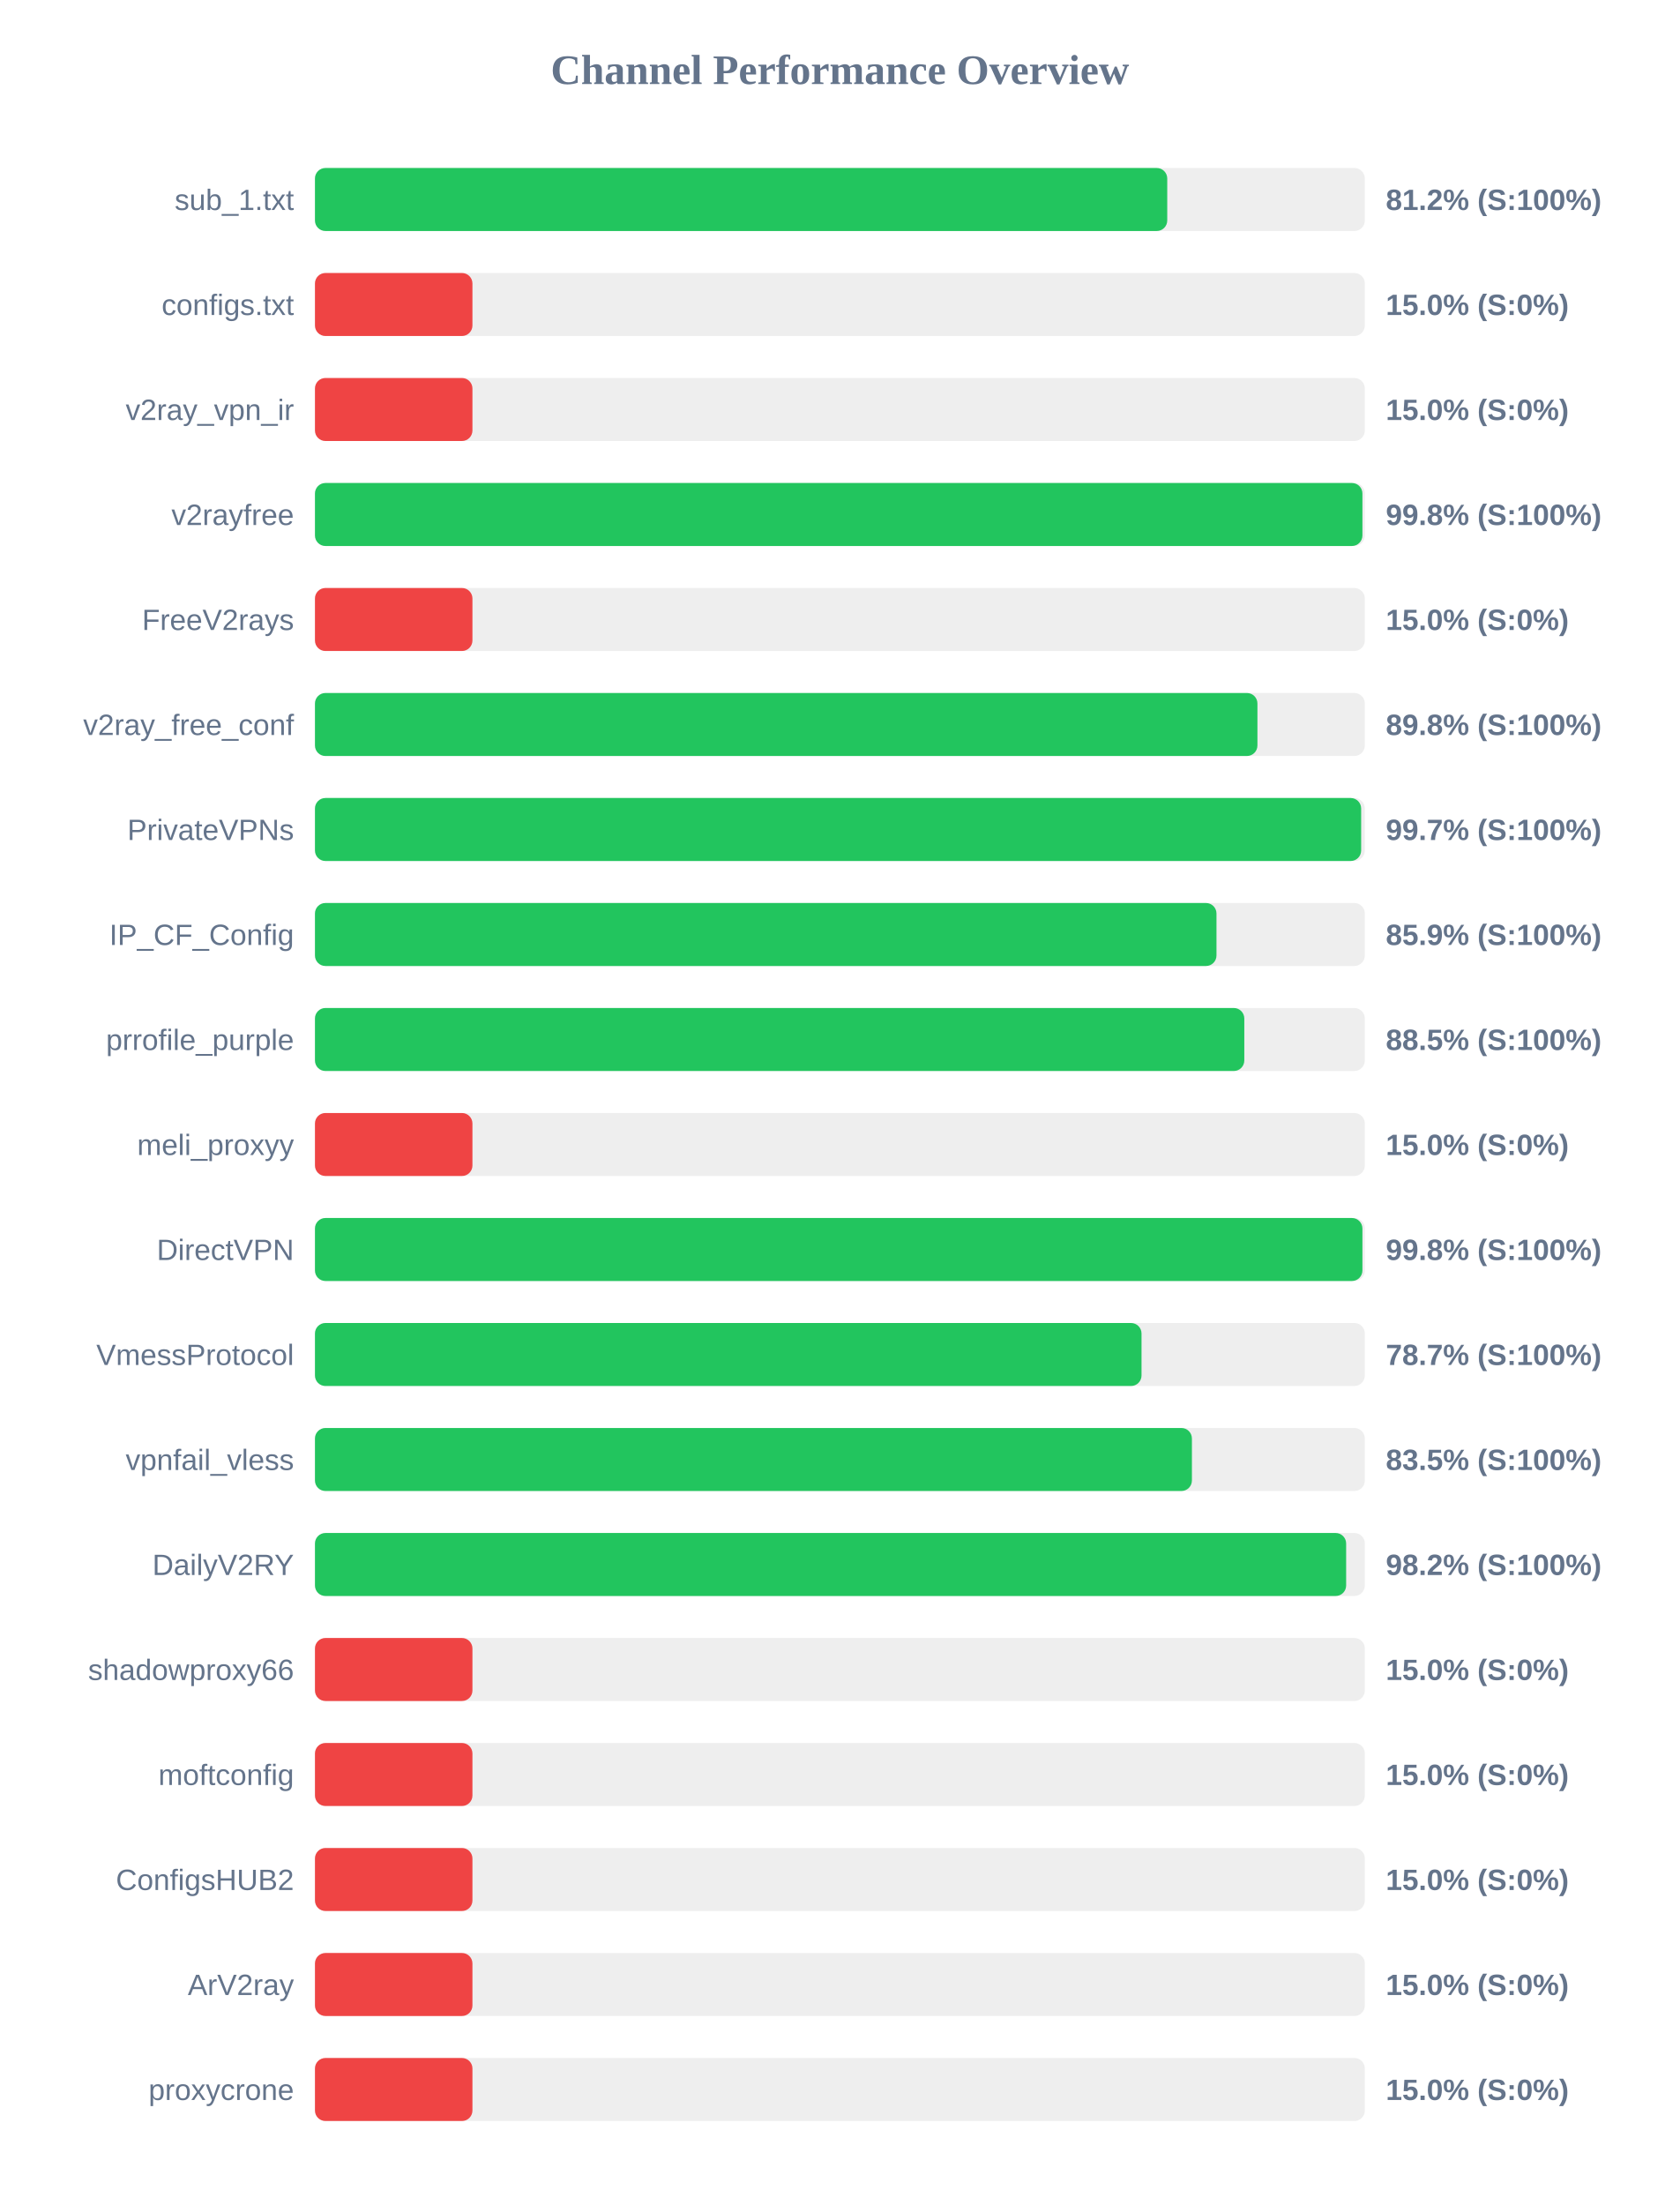
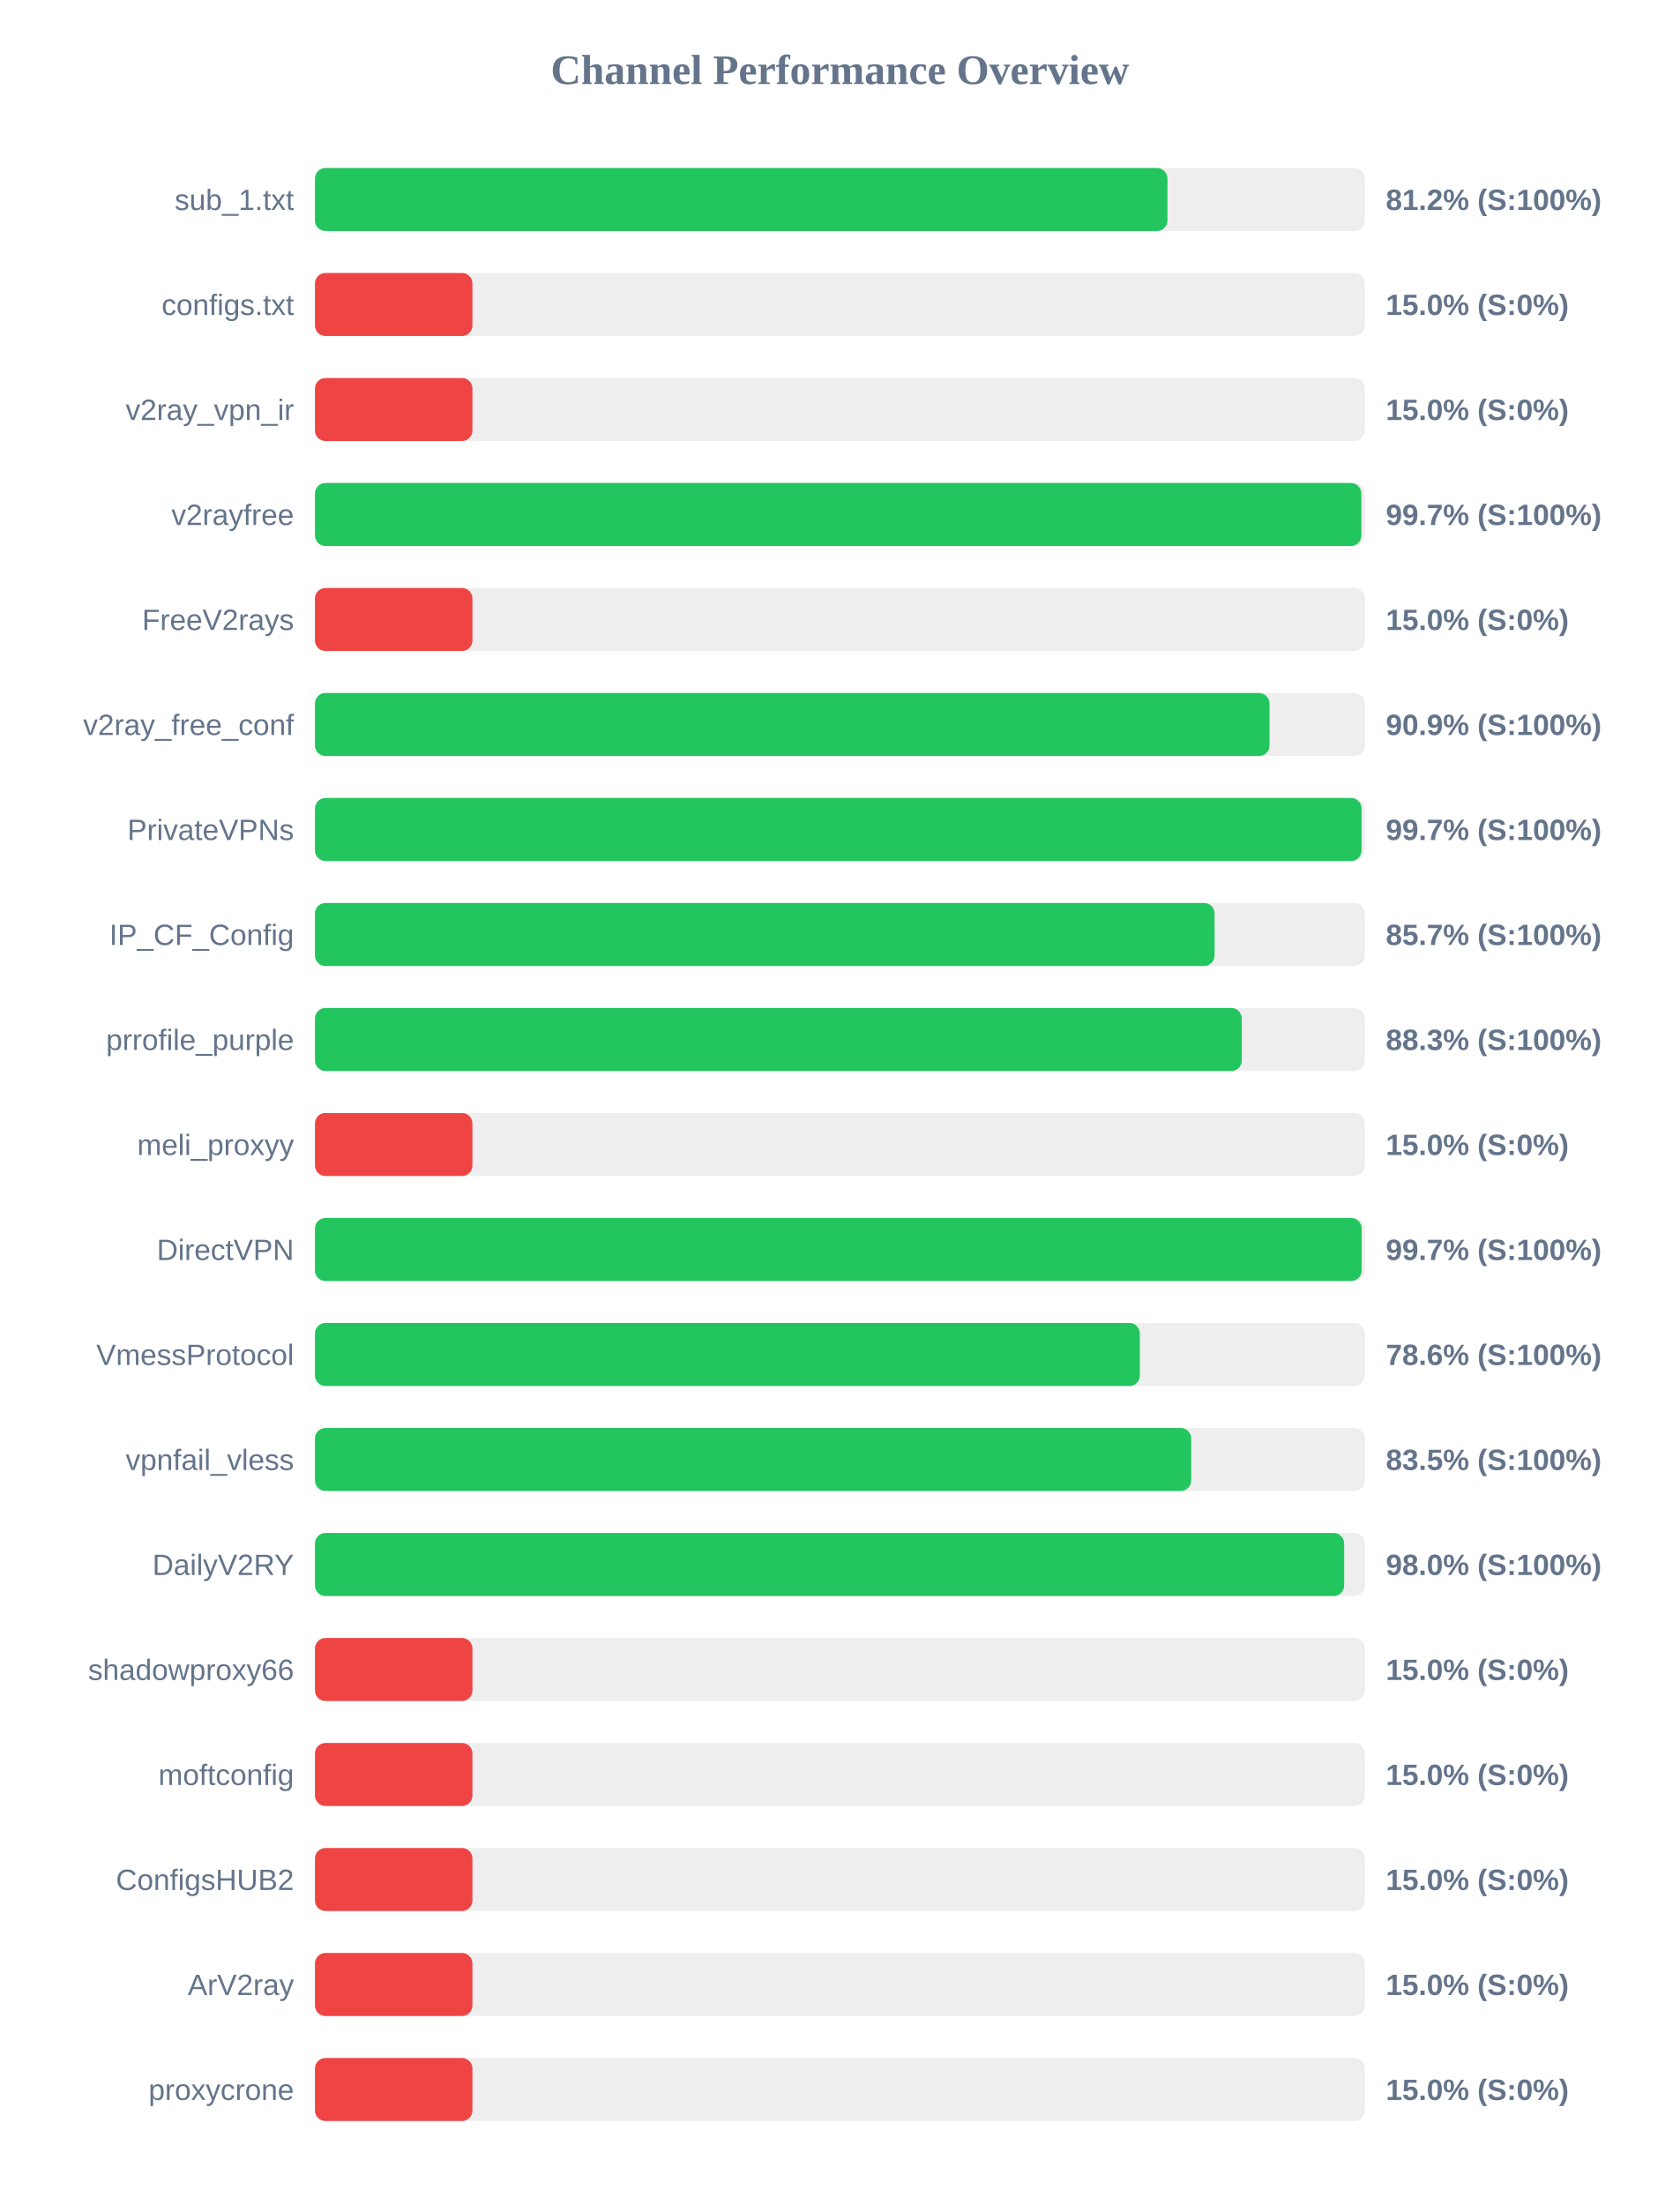
<svg xmlns="http://www.w3.org/2000/svg" width="800" height="1050" version="1.1">
  <style>
        .row { font: 14px Arial; fill: #64748b; }
        .score { font: bold 14px Arial; fill: #64748b; }
    </style>
  <text x="400" y="40" text-anchor="middle" font-size="20px" font-weight="bold" fill="#64748b">Channel Performance Overview</text>
  <rect x="150" y="80" width="500" height="30" fill="#eee" rx="5" />
-   <rect x="150" y="80" width="405.9" height="30" fill="#22c55e" rx="5" />
+   <rect x="150" y="80" width="406.0" height="30" fill="#22c55e" rx="5" />
  <text x="140" y="100" text-anchor="end" class="row">sub_1.txt</text>
  <text x="660" y="100" text-anchor="start" class="score">81.2% (S:100%)</text>
  <rect x="150" y="130" width="500" height="30" fill="#eee" rx="5" />
  <rect x="150" y="130" width="75.0" height="30" fill="#ef4444" rx="5" />
  <text x="140" y="150" text-anchor="end" class="row">configs.txt</text>
  <text x="660" y="150" text-anchor="start" class="score">15.0% (S:0%)</text>
  <rect x="150" y="180" width="500" height="30" fill="#eee" rx="5" />
  <rect x="150" y="180" width="75.0" height="30" fill="#ef4444" rx="5" />
  <text x="140" y="200" text-anchor="end" class="row">v2ray_vpn_ir</text>
  <text x="660" y="200" text-anchor="start" class="score">15.0% (S:0%)</text>
  <rect x="150" y="230" width="500" height="30" fill="#eee" rx="5" />
-   <rect x="150" y="230" width="498.85" height="30" fill="#22c55e" rx="5" />
+   <rect x="150" y="230" width="498.35" height="30" fill="#22c55e" rx="5" />
  <text x="140" y="250" text-anchor="end" class="row">v2rayfree</text>
-   <text x="660" y="250" text-anchor="start" class="score">99.8% (S:100%)</text>
+   <text x="660" y="250" text-anchor="start" class="score">99.7% (S:100%)</text>
  <rect x="150" y="280" width="500" height="30" fill="#eee" rx="5" />
  <rect x="150" y="280" width="75.0" height="30" fill="#ef4444" rx="5" />
  <text x="140" y="300" text-anchor="end" class="row">FreeV2rays</text>
  <text x="660" y="300" text-anchor="start" class="score">15.0% (S:0%)</text>
  <rect x="150" y="330" width="500" height="30" fill="#eee" rx="5" />
-   <rect x="150" y="330" width="448.85" height="30" fill="#22c55e" rx="5" />
+   <rect x="150" y="330" width="454.6" height="30" fill="#22c55e" rx="5" />
  <text x="140" y="350" text-anchor="end" class="row">v2ray_free_conf</text>
-   <text x="660" y="350" text-anchor="start" class="score">89.8% (S:100%)</text>
+   <text x="660" y="350" text-anchor="start" class="score">90.9% (S:100%)</text>
  <rect x="150" y="380" width="500" height="30" fill="#eee" rx="5" />
-   <rect x="150" y="380" width="498.25" height="30" fill="#22c55e" rx="5" />
+   <rect x="150" y="380" width="498.45" height="30" fill="#22c55e" rx="5" />
  <text x="140" y="400" text-anchor="end" class="row">PrivateVPNs</text>
  <text x="660" y="400" text-anchor="start" class="score">99.7% (S:100%)</text>
  <rect x="150" y="430" width="500" height="30" fill="#eee" rx="5" />
-   <rect x="150" y="430" width="429.35" height="30" fill="#22c55e" rx="5" />
+   <rect x="150" y="430" width="428.45" height="30" fill="#22c55e" rx="5" />
  <text x="140" y="450" text-anchor="end" class="row">IP_CF_Config</text>
-   <text x="660" y="450" text-anchor="start" class="score">85.9% (S:100%)</text>
+   <text x="660" y="450" text-anchor="start" class="score">85.7% (S:100%)</text>
  <rect x="150" y="480" width="500" height="30" fill="#eee" rx="5" />
-   <rect x="150" y="480" width="442.6" height="30" fill="#22c55e" rx="5" />
+   <rect x="150" y="480" width="441.4" height="30" fill="#22c55e" rx="5" />
  <text x="140" y="500" text-anchor="end" class="row">prrofile_purple</text>
-   <text x="660" y="500" text-anchor="start" class="score">88.5% (S:100%)</text>
+   <text x="660" y="500" text-anchor="start" class="score">88.3% (S:100%)</text>
  <rect x="150" y="530" width="500" height="30" fill="#eee" rx="5" />
  <rect x="150" y="530" width="75.0" height="30" fill="#ef4444" rx="5" />
  <text x="140" y="550" text-anchor="end" class="row">meli_proxyy</text>
  <text x="660" y="550" text-anchor="start" class="score">15.0% (S:0%)</text>
  <rect x="150" y="580" width="500" height="30" fill="#eee" rx="5" />
-   <rect x="150" y="580" width="498.85" height="30" fill="#22c55e" rx="5" />
+   <rect x="150" y="580" width="498.5" height="30" fill="#22c55e" rx="5" />
  <text x="140" y="600" text-anchor="end" class="row">DirectVPN</text>
-   <text x="660" y="600" text-anchor="start" class="score">99.8% (S:100%)</text>
+   <text x="660" y="600" text-anchor="start" class="score">99.7% (S:100%)</text>
  <rect x="150" y="630" width="500" height="30" fill="#eee" rx="5" />
-   <rect x="150" y="630" width="393.65" height="30" fill="#22c55e" rx="5" />
+   <rect x="150" y="630" width="392.85" height="30" fill="#22c55e" rx="5" />
  <text x="140" y="650" text-anchor="end" class="row">VmessProtocol</text>
-   <text x="660" y="650" text-anchor="start" class="score">78.7% (S:100%)</text>
+   <text x="660" y="650" text-anchor="start" class="score">78.6% (S:100%)</text>
  <rect x="150" y="680" width="500" height="30" fill="#eee" rx="5" />
-   <rect x="150" y="680" width="417.65" height="30" fill="#22c55e" rx="5" />
+   <rect x="150" y="680" width="417.3" height="30" fill="#22c55e" rx="5" />
  <text x="140" y="700" text-anchor="end" class="row">vpnfail_vless</text>
  <text x="660" y="700" text-anchor="start" class="score">83.5% (S:100%)</text>
  <rect x="150" y="730" width="500" height="30" fill="#eee" rx="5" />
-   <rect x="150" y="730" width="491.1" height="30" fill="#22c55e" rx="5" />
+   <rect x="150" y="730" width="490.15" height="30" fill="#22c55e" rx="5" />
  <text x="140" y="750" text-anchor="end" class="row">DailyV2RY</text>
-   <text x="660" y="750" text-anchor="start" class="score">98.2% (S:100%)</text>
+   <text x="660" y="750" text-anchor="start" class="score">98.0% (S:100%)</text>
  <rect x="150" y="780" width="500" height="30" fill="#eee" rx="5" />
  <rect x="150" y="780" width="75.0" height="30" fill="#ef4444" rx="5" />
  <text x="140" y="800" text-anchor="end" class="row">shadowproxy66</text>
  <text x="660" y="800" text-anchor="start" class="score">15.0% (S:0%)</text>
  <rect x="150" y="830" width="500" height="30" fill="#eee" rx="5" />
  <rect x="150" y="830" width="75.0" height="30" fill="#ef4444" rx="5" />
  <text x="140" y="850" text-anchor="end" class="row">moftconfig</text>
  <text x="660" y="850" text-anchor="start" class="score">15.0% (S:0%)</text>
  <rect x="150" y="880" width="500" height="30" fill="#eee" rx="5" />
  <rect x="150" y="880" width="75.0" height="30" fill="#ef4444" rx="5" />
  <text x="140" y="900" text-anchor="end" class="row">ConfigsHUB2</text>
  <text x="660" y="900" text-anchor="start" class="score">15.0% (S:0%)</text>
  <rect x="150" y="930" width="500" height="30" fill="#eee" rx="5" />
  <rect x="150" y="930" width="75.0" height="30" fill="#ef4444" rx="5" />
  <text x="140" y="950" text-anchor="end" class="row">ArV2ray</text>
  <text x="660" y="950" text-anchor="start" class="score">15.0% (S:0%)</text>
  <rect x="150" y="980" width="500" height="30" fill="#eee" rx="5" />
  <rect x="150" y="980" width="75.0" height="30" fill="#ef4444" rx="5" />
  <text x="140" y="1000" text-anchor="end" class="row">proxycrone</text>
  <text x="660" y="1000" text-anchor="start" class="score">15.0% (S:0%)</text>
</svg>
